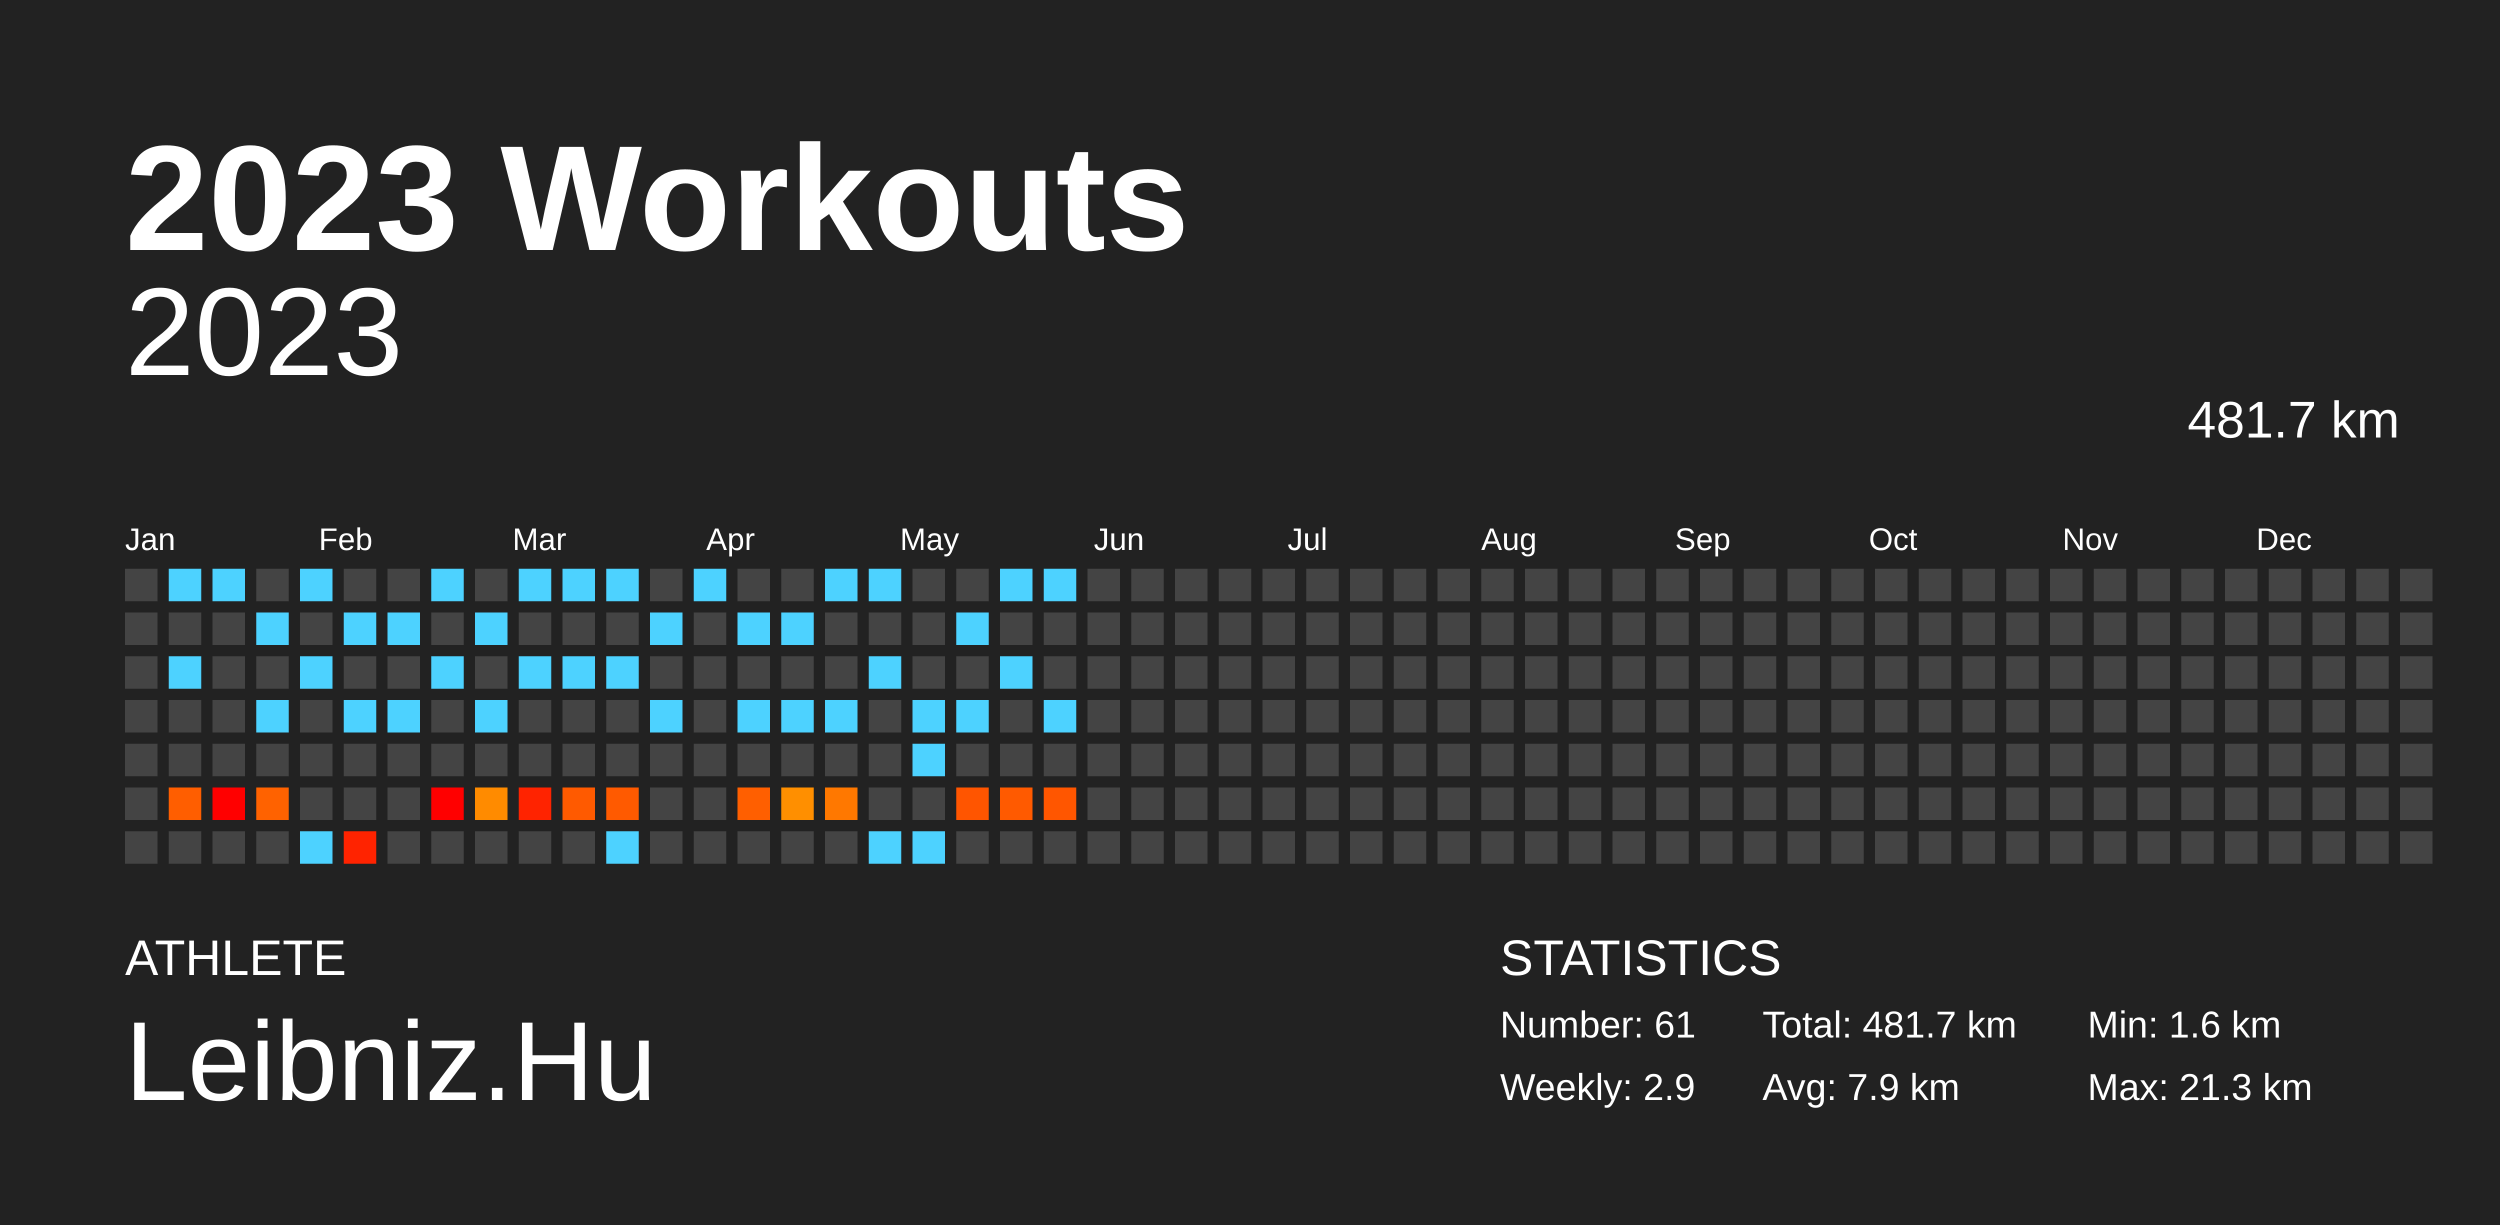
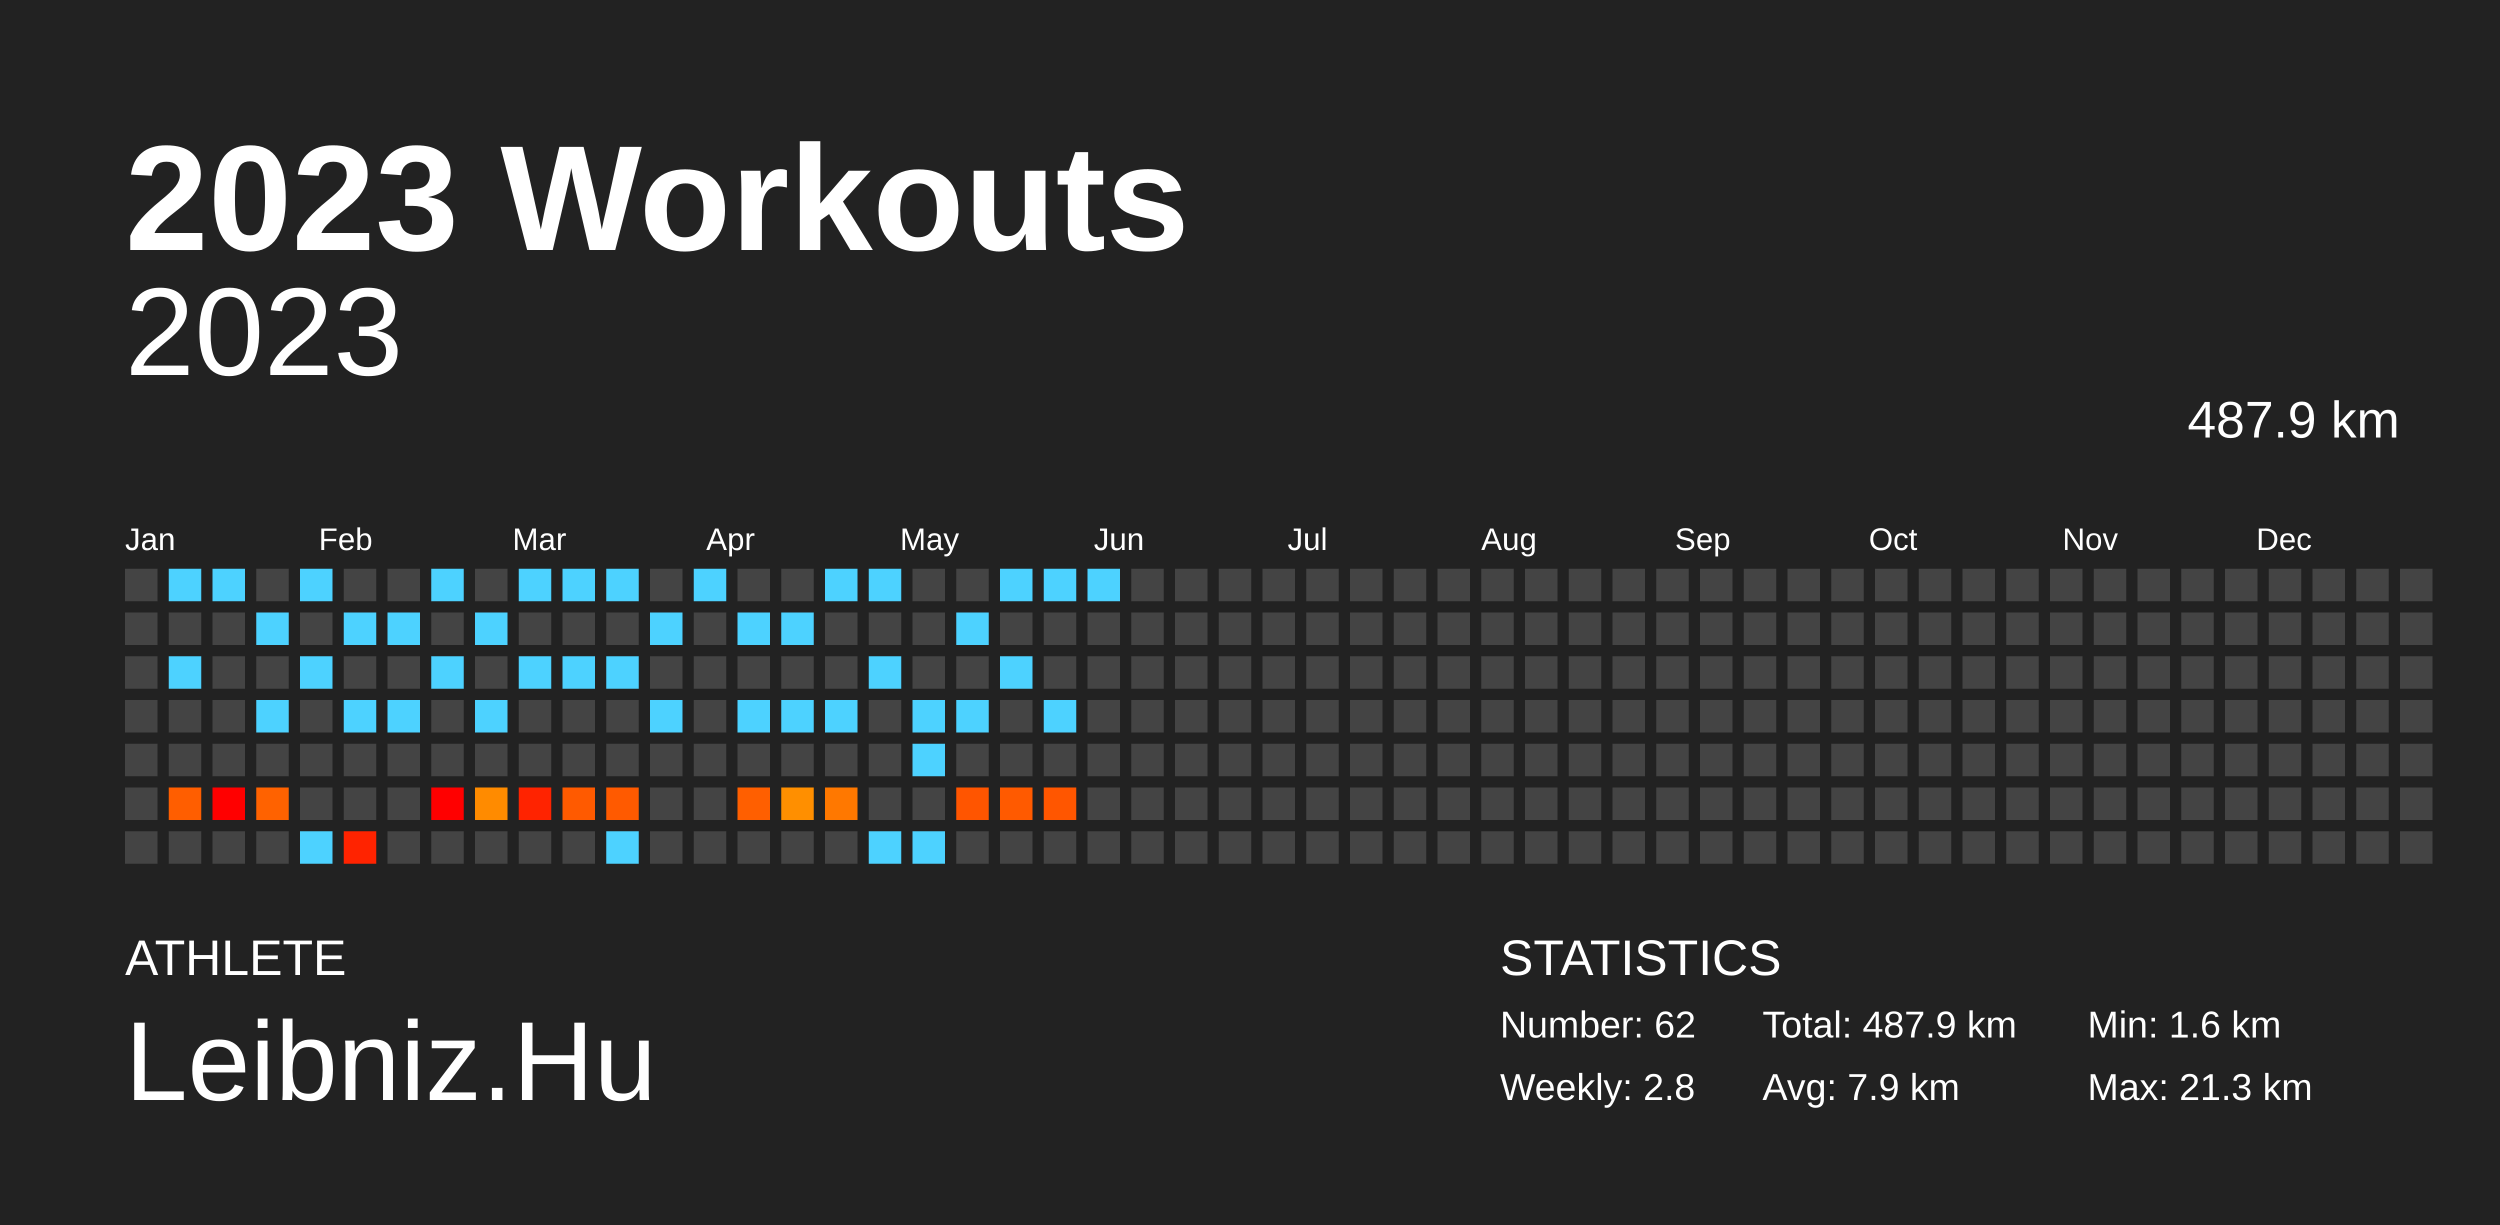
<svg xmlns="http://www.w3.org/2000/svg" baseProfile="full" height="98mm" version="1.1" viewBox="0,0,200,98" width="200mm">
  <defs />
  <rect fill="#222222" height="98" width="200" x="0" y="0" />
  <text fill="#FFFFFF" style="font-size:12px; font-family:Arial; font-weight:bold;" x="10" y="20">2023 Workouts</text>
  <text fill="#FFFFFF" style="font-size:4px; font-family:Arial" x="10" y="78">ATHLETE</text>
  <text fill="#FFFFFF" style="font-size:9px; font-family:Arial" x="10" y="88">Leibniz.Hu</text>
  <text fill="#FFFFFF" style="font-size:4px; font-family:Arial" x="120" y="78">STATISTICS</text>
-   <text fill="#FFFFFF" style="font-size:3px; font-family:Arial" x="120" y="83">Number: 61</text>
-   <text fill="#FFFFFF" style="font-size:3px; font-family:Arial" x="120" y="88">Weekly: 2.9</text>
-   <text fill="#FFFFFF" style="font-size:3px; font-family:Arial" x="141" y="83">Total: 481.7 km</text>
+   <text fill="#FFFFFF" style="font-size:3px; font-family:Arial" x="120" y="83">Number: 62</text>
+   <text fill="#FFFFFF" style="font-size:3px; font-family:Arial" x="120" y="88">Weekly: 2.8</text>
+   <text fill="#FFFFFF" style="font-size:3px; font-family:Arial" x="141" y="83">Total: 487.9 km</text>
  <text fill="#FFFFFF" style="font-size:3px; font-family:Arial" x="141" y="88">Avg: 7.9 km</text>
  <text fill="#FFFFFF" style="font-size:3px; font-family:Arial" x="167" y="83">Min: 1.6 km</text>
  <text fill="#FFFFFF" style="font-size:3px; font-family:Arial" x="167" y="88">Max: 21.3 km</text>
  <text alignment-baseline="hanging" fill="#FFFFFF" style="font-size:10.0px; font-family:Arial;" x="10" y="30">2023</text>
-   <text alignment-baseline="hanging" fill="#FFFFFF" style="font-size:4.125px; font-family:Arial;" x="175" y="35">481.7 km</text>
+   <text alignment-baseline="hanging" fill="#FFFFFF" style="font-size:4.125px; font-family:Arial;" x="175" y="35">487.9 km</text>
  <text fill="#FFFFFF" style="font-size:2.5px; font-family:Arial" x="10.0" y="44">Jan</text>
  <text fill="#FFFFFF" style="font-size:2.5px; font-family:Arial" x="25.5" y="44">Feb</text>
  <text fill="#FFFFFF" style="font-size:2.5px; font-family:Arial" x="41.0" y="44">Mar</text>
  <text fill="#FFFFFF" style="font-size:2.5px; font-family:Arial" x="56.5" y="44">Apr</text>
  <text fill="#FFFFFF" style="font-size:2.5px; font-family:Arial" x="72.0" y="44">May</text>
  <text fill="#FFFFFF" style="font-size:2.5px; font-family:Arial" x="87.5" y="44">Jun</text>
  <text fill="#FFFFFF" style="font-size:2.5px; font-family:Arial" x="103.0" y="44">Jul</text>
  <text fill="#FFFFFF" style="font-size:2.5px; font-family:Arial" x="118.5" y="44">Aug</text>
  <text fill="#FFFFFF" style="font-size:2.5px; font-family:Arial" x="134.0" y="44">Sep</text>
  <text fill="#FFFFFF" style="font-size:2.5px; font-family:Arial" x="149.5" y="44">Oct</text>
  <text fill="#FFFFFF" style="font-size:2.5px; font-family:Arial" x="165.0" y="44">Nov</text>
  <text fill="#FFFFFF" style="font-size:2.5px; font-family:Arial" x="180.5" y="44">Dec</text>
  <rect fill="#444444" height="2.6" width="2.6" x="10.0" y="45.5" />
  <rect fill="#444444" height="2.6" width="2.6" x="10.0" y="49.0" />
  <rect fill="#444444" height="2.6" width="2.6" x="10.0" y="52.5" />
  <rect fill="#444444" height="2.6" width="2.6" x="10.0" y="56.0" />
  <rect fill="#444444" height="2.6" width="2.6" x="10.0" y="59.5" />
  <rect fill="#444444" height="2.6" width="2.6" x="10.0" y="63.0" />
  <rect fill="#444444" height="2.6" width="2.6" x="10.0" y="66.5" />
  <rect fill="#4dd2ff" height="2.6" width="2.6" x="13.5" y="45.5" />
  <rect fill="#444444" height="2.6" width="2.6" x="13.5" y="49.0" />
  <rect fill="#4dd2ff" height="2.6" width="2.6" x="13.5" y="52.5" />
  <rect fill="#444444" height="2.6" width="2.6" x="13.5" y="56.0" />
  <rect fill="#444444" height="2.6" width="2.6" x="13.5" y="59.5" />
  <rect fill="#ff5e00" height="2.6" width="2.6" x="13.5" y="63.0" />
  <rect fill="#444444" height="2.6" width="2.6" x="13.5" y="66.5" />
  <rect fill="#4dd2ff" height="2.6" width="2.6" x="17.0" y="45.5" />
  <rect fill="#444444" height="2.6" width="2.6" x="17.0" y="49.0" />
  <rect fill="#444444" height="2.6" width="2.6" x="17.0" y="52.5" />
  <rect fill="#444444" height="2.6" width="2.6" x="17.0" y="56.0" />
  <rect fill="#444444" height="2.6" width="2.6" x="17.0" y="59.5" />
  <rect fill="red" height="2.6" width="2.6" x="17.0" y="63.0" />
  <rect fill="#444444" height="2.6" width="2.6" x="17.0" y="66.5" />
  <rect fill="#444444" height="2.6" width="2.6" x="20.5" y="45.5" />
  <rect fill="#4dd2ff" height="2.6" width="2.6" x="20.5" y="49.0" />
  <rect fill="#444444" height="2.6" width="2.6" x="20.5" y="52.5" />
  <rect fill="#4dd2ff" height="2.6" width="2.6" x="20.5" y="56.0" />
  <rect fill="#444444" height="2.6" width="2.6" x="20.5" y="59.5" />
  <rect fill="#ff6200" height="2.6" width="2.6" x="20.5" y="63.0" />
  <rect fill="#444444" height="2.6" width="2.6" x="20.5" y="66.5" />
  <rect fill="#4dd2ff" height="2.6" width="2.6" x="24.0" y="45.5" />
  <rect fill="#444444" height="2.6" width="2.6" x="24.0" y="49.0" />
  <rect fill="#4dd2ff" height="2.6" width="2.6" x="24.0" y="52.5" />
  <rect fill="#444444" height="2.6" width="2.6" x="24.0" y="56.0" />
  <rect fill="#444444" height="2.6" width="2.6" x="24.0" y="59.5" />
  <rect fill="#444444" height="2.6" width="2.6" x="24.0" y="63.0" />
  <rect fill="#4dd2ff" height="2.6" width="2.6" x="24.0" y="66.5" />
  <rect fill="#444444" height="2.6" width="2.6" x="27.5" y="45.5" />
  <rect fill="#4dd2ff" height="2.6" width="2.6" x="27.5" y="49.0" />
  <rect fill="#444444" height="2.6" width="2.6" x="27.5" y="52.5" />
  <rect fill="#4dd2ff" height="2.6" width="2.6" x="27.5" y="56.0" />
  <rect fill="#444444" height="2.6" width="2.6" x="27.5" y="59.5" />
  <rect fill="#444444" height="2.6" width="2.6" x="27.5" y="63.0" />
  <rect fill="#ff2300" height="2.6" width="2.6" x="27.5" y="66.5" />
  <rect fill="#444444" height="2.6" width="2.6" x="31.0" y="45.5" />
  <rect fill="#4dd2ff" height="2.6" width="2.6" x="31.0" y="49.0" />
  <rect fill="#444444" height="2.6" width="2.6" x="31.0" y="52.5" />
  <rect fill="#4dd2ff" height="2.6" width="2.6" x="31.0" y="56.0" />
  <rect fill="#444444" height="2.6" width="2.6" x="31.0" y="59.5" />
  <rect fill="#444444" height="2.6" width="2.6" x="31.0" y="63.0" />
  <rect fill="#444444" height="2.6" width="2.6" x="31.0" y="66.5" />
  <rect fill="#4dd2ff" height="2.6" width="2.6" x="34.5" y="45.5" />
  <rect fill="#444444" height="2.6" width="2.6" x="34.5" y="49.0" />
  <rect fill="#4dd2ff" height="2.6" width="2.6" x="34.5" y="52.5" />
  <rect fill="#444444" height="2.6" width="2.6" x="34.5" y="56.0" />
  <rect fill="#444444" height="2.6" width="2.6" x="34.5" y="59.5" />
  <rect fill="red" height="2.6" width="2.6" x="34.5" y="63.0" />
  <rect fill="#444444" height="2.6" width="2.6" x="34.5" y="66.5" />
  <rect fill="#444444" height="2.6" width="2.6" x="38.0" y="45.5" />
  <rect fill="#4dd2ff" height="2.6" width="2.6" x="38.0" y="49.0" />
  <rect fill="#444444" height="2.6" width="2.6" x="38.0" y="52.5" />
  <rect fill="#4dd2ff" height="2.6" width="2.6" x="38.0" y="56.0" />
  <rect fill="#444444" height="2.6" width="2.6" x="38.0" y="59.5" />
  <rect fill="#ff8b00" height="2.6" width="2.6" x="38.0" y="63.0" />
  <rect fill="#444444" height="2.6" width="2.6" x="38.0" y="66.5" />
  <rect fill="#4dd2ff" height="2.6" width="2.6" x="41.5" y="45.5" />
  <rect fill="#444444" height="2.6" width="2.6" x="41.5" y="49.0" />
  <rect fill="#4dd2ff" height="2.6" width="2.6" x="41.5" y="52.5" />
  <rect fill="#444444" height="2.6" width="2.6" x="41.5" y="56.0" />
  <rect fill="#444444" height="2.6" width="2.6" x="41.5" y="59.5" />
  <rect fill="#ff2300" height="2.6" width="2.6" x="41.5" y="63.0" />
  <rect fill="#444444" height="2.6" width="2.6" x="41.5" y="66.5" />
  <rect fill="#4dd2ff" height="2.6" width="2.6" x="45.0" y="45.5" />
  <rect fill="#444444" height="2.6" width="2.6" x="45.0" y="49.0" />
  <rect fill="#4dd2ff" height="2.6" width="2.6" x="45.0" y="52.5" />
  <rect fill="#444444" height="2.6" width="2.6" x="45.0" y="56.0" />
  <rect fill="#444444" height="2.6" width="2.6" x="45.0" y="59.5" />
  <rect fill="#ff5a00" height="2.6" width="2.6" x="45.0" y="63.0" />
  <rect fill="#444444" height="2.6" width="2.6" x="45.0" y="66.5" />
  <rect fill="#4dd2ff" height="2.6" width="2.6" x="48.5" y="45.5" />
  <rect fill="#444444" height="2.6" width="2.6" x="48.5" y="49.0" />
  <rect fill="#4dd2ff" height="2.6" width="2.6" x="48.5" y="52.5" />
  <rect fill="#444444" height="2.6" width="2.6" x="48.5" y="56.0" />
  <rect fill="#444444" height="2.6" width="2.6" x="48.5" y="59.5" />
  <rect fill="#ff5a00" height="2.6" width="2.6" x="48.5" y="63.0" />
  <rect fill="#4dd2ff" height="2.6" width="2.6" x="48.5" y="66.5" />
  <rect fill="#444444" height="2.6" width="2.6" x="52.0" y="45.5" />
  <rect fill="#4dd2ff" height="2.6" width="2.6" x="52.0" y="49.0" />
  <rect fill="#444444" height="2.6" width="2.6" x="52.0" y="52.5" />
  <rect fill="#4dd2ff" height="2.6" width="2.6" x="52.0" y="56.0" />
  <rect fill="#444444" height="2.6" width="2.6" x="52.0" y="59.5" />
  <rect fill="#444444" height="2.6" width="2.6" x="52.0" y="63.0" />
  <rect fill="#444444" height="2.6" width="2.6" x="52.0" y="66.5" />
  <rect fill="#4dd2ff" height="2.6" width="2.6" x="55.5" y="45.5" />
  <rect fill="#444444" height="2.6" width="2.6" x="55.5" y="49.0" />
  <rect fill="#444444" height="2.6" width="2.6" x="55.5" y="52.5" />
  <rect fill="#444444" height="2.6" width="2.6" x="55.5" y="56.0" />
  <rect fill="#444444" height="2.6" width="2.6" x="55.5" y="59.5" />
  <rect fill="#444444" height="2.6" width="2.6" x="55.5" y="63.0" />
  <rect fill="#444444" height="2.6" width="2.6" x="55.5" y="66.5" />
  <rect fill="#444444" height="2.6" width="2.6" x="59.0" y="45.5" />
  <rect fill="#4dd2ff" height="2.6" width="2.6" x="59.0" y="49.0" />
  <rect fill="#444444" height="2.6" width="2.6" x="59.0" y="52.5" />
  <rect fill="#4dd2ff" height="2.6" width="2.6" x="59.0" y="56.0" />
  <rect fill="#444444" height="2.6" width="2.6" x="59.0" y="59.5" />
  <rect fill="#ff5f00" height="2.6" width="2.6" x="59.0" y="63.0" />
  <rect fill="#444444" height="2.6" width="2.6" x="59.0" y="66.5" />
  <rect fill="#444444" height="2.6" width="2.6" x="62.5" y="45.5" />
  <rect fill="#4dd2ff" height="2.6" width="2.6" x="62.5" y="49.0" />
  <rect fill="#444444" height="2.6" width="2.6" x="62.5" y="52.5" />
  <rect fill="#4dd2ff" height="2.6" width="2.6" x="62.5" y="56.0" />
  <rect fill="#444444" height="2.6" width="2.6" x="62.5" y="59.5" />
  <rect fill="#ff8f00" height="2.6" width="2.6" x="62.5" y="63.0" />
  <rect fill="#444444" height="2.6" width="2.6" x="62.5" y="66.5" />
  <rect fill="#4dd2ff" height="2.6" width="2.6" x="66.0" y="45.5" />
  <rect fill="#444444" height="2.6" width="2.6" x="66.0" y="49.0" />
  <rect fill="#444444" height="2.6" width="2.6" x="66.0" y="52.5" />
  <rect fill="#4dd2ff" height="2.6" width="2.6" x="66.0" y="56.0" />
  <rect fill="#444444" height="2.6" width="2.6" x="66.0" y="59.5" />
  <rect fill="#ff7800" height="2.6" width="2.6" x="66.0" y="63.0" />
  <rect fill="#444444" height="2.6" width="2.6" x="66.0" y="66.5" />
  <rect fill="#4dd2ff" height="2.6" width="2.6" x="69.5" y="45.5" />
  <rect fill="#444444" height="2.6" width="2.6" x="69.5" y="49.0" />
  <rect fill="#4dd2ff" height="2.6" width="2.6" x="69.5" y="52.5" />
  <rect fill="#444444" height="2.6" width="2.6" x="69.5" y="56.0" />
  <rect fill="#444444" height="2.6" width="2.6" x="69.5" y="59.5" />
  <rect fill="#444444" height="2.6" width="2.6" x="69.5" y="63.0" />
  <rect fill="#4dd2ff" height="2.6" width="2.6" x="69.5" y="66.5" />
  <rect fill="#444444" height="2.6" width="2.6" x="73.0" y="45.5" />
  <rect fill="#444444" height="2.6" width="2.6" x="73.0" y="49.0" />
  <rect fill="#444444" height="2.6" width="2.6" x="73.0" y="52.5" />
  <rect fill="#4dd2ff" height="2.6" width="2.6" x="73.0" y="56.0" />
  <rect fill="#4dd2ff" height="2.6" width="2.6" x="73.0" y="59.5" />
  <rect fill="#444444" height="2.6" width="2.6" x="73.0" y="63.0" />
  <rect fill="#4dd2ff" height="2.6" width="2.6" x="73.0" y="66.5" />
  <rect fill="#444444" height="2.6" width="2.6" x="76.5" y="45.5" />
  <rect fill="#4dd2ff" height="2.6" width="2.6" x="76.5" y="49.0" />
  <rect fill="#444444" height="2.6" width="2.6" x="76.5" y="52.5" />
  <rect fill="#4dd2ff" height="2.6" width="2.6" x="76.5" y="56.0" />
  <rect fill="#444444" height="2.6" width="2.6" x="76.5" y="59.5" />
  <rect fill="#ff5500" height="2.6" width="2.6" x="76.5" y="63.0" />
  <rect fill="#444444" height="2.6" width="2.6" x="76.5" y="66.5" />
  <rect fill="#4dd2ff" height="2.6" width="2.6" x="80.0" y="45.5" />
  <rect fill="#444444" height="2.6" width="2.6" x="80.0" y="49.0" />
  <rect fill="#4dd2ff" height="2.6" width="2.6" x="80.0" y="52.5" />
  <rect fill="#444444" height="2.6" width="2.6" x="80.0" y="56.0" />
  <rect fill="#444444" height="2.6" width="2.6" x="80.0" y="59.5" />
  <rect fill="#ff5a00" height="2.6" width="2.6" x="80.0" y="63.0" />
  <rect fill="#444444" height="2.6" width="2.6" x="80.0" y="66.5" />
  <rect fill="#4dd2ff" height="2.6" width="2.6" x="83.5" y="45.5" />
  <rect fill="#444444" height="2.6" width="2.6" x="83.5" y="49.0" />
  <rect fill="#444444" height="2.6" width="2.6" x="83.5" y="52.5" />
  <rect fill="#4dd2ff" height="2.6" width="2.6" x="83.5" y="56.0" />
  <rect fill="#444444" height="2.6" width="2.6" x="83.5" y="59.5" />
  <rect fill="#ff5600" height="2.6" width="2.6" x="83.5" y="63.0" />
  <rect fill="#444444" height="2.6" width="2.6" x="83.5" y="66.5" />
-   <rect fill="#444444" height="2.6" width="2.6" x="87.0" y="45.5" />
+   <rect fill="#4dd2ff" height="2.6" width="2.6" x="87.0" y="45.5" />
  <rect fill="#444444" height="2.6" width="2.6" x="87.0" y="49.0" />
  <rect fill="#444444" height="2.6" width="2.6" x="87.0" y="52.5" />
  <rect fill="#444444" height="2.6" width="2.6" x="87.0" y="56.0" />
  <rect fill="#444444" height="2.6" width="2.6" x="87.0" y="59.5" />
  <rect fill="#444444" height="2.6" width="2.6" x="87.0" y="63.0" />
  <rect fill="#444444" height="2.6" width="2.6" x="87.0" y="66.5" />
  <rect fill="#444444" height="2.6" width="2.6" x="90.5" y="45.5" />
  <rect fill="#444444" height="2.6" width="2.6" x="90.5" y="49.0" />
  <rect fill="#444444" height="2.6" width="2.6" x="90.5" y="52.5" />
  <rect fill="#444444" height="2.6" width="2.6" x="90.5" y="56.0" />
  <rect fill="#444444" height="2.6" width="2.6" x="90.5" y="59.5" />
  <rect fill="#444444" height="2.6" width="2.6" x="90.5" y="63.0" />
  <rect fill="#444444" height="2.6" width="2.6" x="90.5" y="66.5" />
  <rect fill="#444444" height="2.6" width="2.6" x="94.0" y="45.5" />
  <rect fill="#444444" height="2.6" width="2.6" x="94.0" y="49.0" />
  <rect fill="#444444" height="2.6" width="2.6" x="94.0" y="52.5" />
  <rect fill="#444444" height="2.6" width="2.6" x="94.0" y="56.0" />
  <rect fill="#444444" height="2.6" width="2.6" x="94.0" y="59.5" />
  <rect fill="#444444" height="2.6" width="2.6" x="94.0" y="63.0" />
  <rect fill="#444444" height="2.6" width="2.6" x="94.0" y="66.5" />
  <rect fill="#444444" height="2.6" width="2.6" x="97.5" y="45.5" />
  <rect fill="#444444" height="2.6" width="2.6" x="97.5" y="49.0" />
  <rect fill="#444444" height="2.6" width="2.6" x="97.5" y="52.5" />
  <rect fill="#444444" height="2.6" width="2.6" x="97.5" y="56.0" />
  <rect fill="#444444" height="2.6" width="2.6" x="97.5" y="59.5" />
  <rect fill="#444444" height="2.6" width="2.6" x="97.5" y="63.0" />
  <rect fill="#444444" height="2.6" width="2.6" x="97.5" y="66.5" />
  <rect fill="#444444" height="2.6" width="2.6" x="101.0" y="45.5" />
  <rect fill="#444444" height="2.6" width="2.6" x="101.0" y="49.0" />
  <rect fill="#444444" height="2.6" width="2.6" x="101.0" y="52.5" />
  <rect fill="#444444" height="2.6" width="2.6" x="101.0" y="56.0" />
  <rect fill="#444444" height="2.6" width="2.6" x="101.0" y="59.5" />
  <rect fill="#444444" height="2.6" width="2.6" x="101.0" y="63.0" />
  <rect fill="#444444" height="2.6" width="2.6" x="101.0" y="66.5" />
  <rect fill="#444444" height="2.6" width="2.6" x="104.5" y="45.5" />
  <rect fill="#444444" height="2.6" width="2.6" x="104.5" y="49.0" />
  <rect fill="#444444" height="2.6" width="2.6" x="104.5" y="52.5" />
  <rect fill="#444444" height="2.6" width="2.6" x="104.5" y="56.0" />
  <rect fill="#444444" height="2.6" width="2.6" x="104.5" y="59.5" />
  <rect fill="#444444" height="2.6" width="2.6" x="104.5" y="63.0" />
  <rect fill="#444444" height="2.6" width="2.6" x="104.5" y="66.5" />
  <rect fill="#444444" height="2.6" width="2.6" x="108.0" y="45.5" />
  <rect fill="#444444" height="2.6" width="2.6" x="108.0" y="49.0" />
  <rect fill="#444444" height="2.6" width="2.6" x="108.0" y="52.5" />
  <rect fill="#444444" height="2.6" width="2.6" x="108.0" y="56.0" />
  <rect fill="#444444" height="2.6" width="2.6" x="108.0" y="59.5" />
  <rect fill="#444444" height="2.6" width="2.6" x="108.0" y="63.0" />
  <rect fill="#444444" height="2.6" width="2.6" x="108.0" y="66.5" />
  <rect fill="#444444" height="2.6" width="2.6" x="111.5" y="45.5" />
  <rect fill="#444444" height="2.6" width="2.6" x="111.5" y="49.0" />
  <rect fill="#444444" height="2.6" width="2.6" x="111.5" y="52.5" />
  <rect fill="#444444" height="2.6" width="2.6" x="111.5" y="56.0" />
  <rect fill="#444444" height="2.6" width="2.6" x="111.5" y="59.5" />
  <rect fill="#444444" height="2.6" width="2.6" x="111.5" y="63.0" />
  <rect fill="#444444" height="2.6" width="2.6" x="111.5" y="66.5" />
  <rect fill="#444444" height="2.6" width="2.6" x="115.0" y="45.5" />
  <rect fill="#444444" height="2.6" width="2.6" x="115.0" y="49.0" />
  <rect fill="#444444" height="2.6" width="2.6" x="115.0" y="52.5" />
  <rect fill="#444444" height="2.6" width="2.6" x="115.0" y="56.0" />
  <rect fill="#444444" height="2.6" width="2.6" x="115.0" y="59.5" />
  <rect fill="#444444" height="2.6" width="2.6" x="115.0" y="63.0" />
  <rect fill="#444444" height="2.6" width="2.6" x="115.0" y="66.5" />
  <rect fill="#444444" height="2.6" width="2.6" x="118.5" y="45.5" />
  <rect fill="#444444" height="2.6" width="2.6" x="118.5" y="49.0" />
  <rect fill="#444444" height="2.6" width="2.6" x="118.5" y="52.5" />
  <rect fill="#444444" height="2.6" width="2.6" x="118.5" y="56.0" />
  <rect fill="#444444" height="2.6" width="2.6" x="118.5" y="59.5" />
  <rect fill="#444444" height="2.6" width="2.6" x="118.5" y="63.0" />
  <rect fill="#444444" height="2.6" width="2.6" x="118.5" y="66.5" />
  <rect fill="#444444" height="2.6" width="2.6" x="122.0" y="45.5" />
  <rect fill="#444444" height="2.6" width="2.6" x="122.0" y="49.0" />
  <rect fill="#444444" height="2.6" width="2.6" x="122.0" y="52.5" />
  <rect fill="#444444" height="2.6" width="2.6" x="122.0" y="56.0" />
  <rect fill="#444444" height="2.6" width="2.6" x="122.0" y="59.5" />
  <rect fill="#444444" height="2.6" width="2.6" x="122.0" y="63.0" />
  <rect fill="#444444" height="2.6" width="2.6" x="122.0" y="66.5" />
  <rect fill="#444444" height="2.6" width="2.6" x="125.5" y="45.5" />
  <rect fill="#444444" height="2.6" width="2.6" x="125.5" y="49.0" />
  <rect fill="#444444" height="2.6" width="2.6" x="125.5" y="52.5" />
  <rect fill="#444444" height="2.6" width="2.6" x="125.5" y="56.0" />
  <rect fill="#444444" height="2.6" width="2.6" x="125.5" y="59.5" />
  <rect fill="#444444" height="2.6" width="2.6" x="125.5" y="63.0" />
  <rect fill="#444444" height="2.6" width="2.6" x="125.5" y="66.5" />
  <rect fill="#444444" height="2.6" width="2.6" x="129.0" y="45.5" />
  <rect fill="#444444" height="2.6" width="2.6" x="129.0" y="49.0" />
  <rect fill="#444444" height="2.6" width="2.6" x="129.0" y="52.5" />
  <rect fill="#444444" height="2.6" width="2.6" x="129.0" y="56.0" />
  <rect fill="#444444" height="2.6" width="2.6" x="129.0" y="59.5" />
  <rect fill="#444444" height="2.6" width="2.6" x="129.0" y="63.0" />
  <rect fill="#444444" height="2.6" width="2.6" x="129.0" y="66.5" />
  <rect fill="#444444" height="2.6" width="2.6" x="132.5" y="45.5" />
  <rect fill="#444444" height="2.6" width="2.6" x="132.5" y="49.0" />
  <rect fill="#444444" height="2.6" width="2.6" x="132.5" y="52.5" />
  <rect fill="#444444" height="2.6" width="2.6" x="132.5" y="56.0" />
  <rect fill="#444444" height="2.6" width="2.6" x="132.5" y="59.5" />
  <rect fill="#444444" height="2.6" width="2.6" x="132.5" y="63.0" />
  <rect fill="#444444" height="2.6" width="2.6" x="132.5" y="66.5" />
  <rect fill="#444444" height="2.6" width="2.6" x="136.0" y="45.5" />
  <rect fill="#444444" height="2.6" width="2.6" x="136.0" y="49.0" />
  <rect fill="#444444" height="2.6" width="2.6" x="136.0" y="52.5" />
  <rect fill="#444444" height="2.6" width="2.6" x="136.0" y="56.0" />
  <rect fill="#444444" height="2.6" width="2.6" x="136.0" y="59.5" />
  <rect fill="#444444" height="2.6" width="2.6" x="136.0" y="63.0" />
  <rect fill="#444444" height="2.6" width="2.6" x="136.0" y="66.5" />
  <rect fill="#444444" height="2.6" width="2.6" x="139.5" y="45.5" />
  <rect fill="#444444" height="2.6" width="2.6" x="139.5" y="49.0" />
  <rect fill="#444444" height="2.6" width="2.6" x="139.5" y="52.5" />
  <rect fill="#444444" height="2.6" width="2.6" x="139.5" y="56.0" />
  <rect fill="#444444" height="2.6" width="2.6" x="139.5" y="59.5" />
  <rect fill="#444444" height="2.6" width="2.6" x="139.5" y="63.0" />
  <rect fill="#444444" height="2.6" width="2.6" x="139.5" y="66.5" />
  <rect fill="#444444" height="2.6" width="2.6" x="143.0" y="45.5" />
  <rect fill="#444444" height="2.6" width="2.6" x="143.0" y="49.0" />
  <rect fill="#444444" height="2.6" width="2.6" x="143.0" y="52.5" />
  <rect fill="#444444" height="2.6" width="2.6" x="143.0" y="56.0" />
  <rect fill="#444444" height="2.6" width="2.6" x="143.0" y="59.5" />
  <rect fill="#444444" height="2.6" width="2.6" x="143.0" y="63.0" />
  <rect fill="#444444" height="2.6" width="2.6" x="143.0" y="66.5" />
  <rect fill="#444444" height="2.6" width="2.6" x="146.5" y="45.5" />
  <rect fill="#444444" height="2.6" width="2.6" x="146.5" y="49.0" />
  <rect fill="#444444" height="2.6" width="2.6" x="146.5" y="52.5" />
  <rect fill="#444444" height="2.6" width="2.6" x="146.5" y="56.0" />
  <rect fill="#444444" height="2.6" width="2.6" x="146.5" y="59.5" />
  <rect fill="#444444" height="2.6" width="2.6" x="146.5" y="63.0" />
  <rect fill="#444444" height="2.6" width="2.6" x="146.5" y="66.5" />
  <rect fill="#444444" height="2.6" width="2.6" x="150.0" y="45.5" />
  <rect fill="#444444" height="2.6" width="2.6" x="150.0" y="49.0" />
  <rect fill="#444444" height="2.6" width="2.6" x="150.0" y="52.5" />
  <rect fill="#444444" height="2.6" width="2.6" x="150.0" y="56.0" />
  <rect fill="#444444" height="2.6" width="2.6" x="150.0" y="59.5" />
  <rect fill="#444444" height="2.6" width="2.6" x="150.0" y="63.0" />
  <rect fill="#444444" height="2.6" width="2.6" x="150.0" y="66.5" />
  <rect fill="#444444" height="2.6" width="2.6" x="153.5" y="45.5" />
  <rect fill="#444444" height="2.6" width="2.6" x="153.5" y="49.0" />
  <rect fill="#444444" height="2.6" width="2.6" x="153.5" y="52.5" />
  <rect fill="#444444" height="2.6" width="2.6" x="153.5" y="56.0" />
  <rect fill="#444444" height="2.6" width="2.6" x="153.5" y="59.5" />
  <rect fill="#444444" height="2.6" width="2.6" x="153.5" y="63.0" />
  <rect fill="#444444" height="2.6" width="2.6" x="153.5" y="66.5" />
  <rect fill="#444444" height="2.6" width="2.6" x="157.0" y="45.5" />
  <rect fill="#444444" height="2.6" width="2.6" x="157.0" y="49.0" />
  <rect fill="#444444" height="2.6" width="2.6" x="157.0" y="52.5" />
  <rect fill="#444444" height="2.6" width="2.6" x="157.0" y="56.0" />
  <rect fill="#444444" height="2.6" width="2.6" x="157.0" y="59.5" />
  <rect fill="#444444" height="2.6" width="2.6" x="157.0" y="63.0" />
  <rect fill="#444444" height="2.6" width="2.6" x="157.0" y="66.5" />
  <rect fill="#444444" height="2.6" width="2.6" x="160.5" y="45.5" />
  <rect fill="#444444" height="2.6" width="2.6" x="160.5" y="49.0" />
  <rect fill="#444444" height="2.6" width="2.6" x="160.5" y="52.5" />
  <rect fill="#444444" height="2.6" width="2.6" x="160.5" y="56.0" />
  <rect fill="#444444" height="2.6" width="2.6" x="160.5" y="59.5" />
  <rect fill="#444444" height="2.6" width="2.6" x="160.5" y="63.0" />
  <rect fill="#444444" height="2.6" width="2.6" x="160.5" y="66.5" />
  <rect fill="#444444" height="2.6" width="2.6" x="164.0" y="45.5" />
  <rect fill="#444444" height="2.6" width="2.6" x="164.0" y="49.0" />
  <rect fill="#444444" height="2.6" width="2.6" x="164.0" y="52.5" />
  <rect fill="#444444" height="2.6" width="2.6" x="164.0" y="56.0" />
  <rect fill="#444444" height="2.6" width="2.6" x="164.0" y="59.5" />
  <rect fill="#444444" height="2.6" width="2.6" x="164.0" y="63.0" />
  <rect fill="#444444" height="2.6" width="2.6" x="164.0" y="66.5" />
  <rect fill="#444444" height="2.6" width="2.6" x="167.5" y="45.5" />
  <rect fill="#444444" height="2.6" width="2.6" x="167.5" y="49.0" />
  <rect fill="#444444" height="2.6" width="2.6" x="167.5" y="52.5" />
  <rect fill="#444444" height="2.6" width="2.6" x="167.5" y="56.0" />
  <rect fill="#444444" height="2.6" width="2.6" x="167.5" y="59.5" />
  <rect fill="#444444" height="2.6" width="2.6" x="167.5" y="63.0" />
  <rect fill="#444444" height="2.6" width="2.6" x="167.5" y="66.5" />
  <rect fill="#444444" height="2.6" width="2.6" x="171.0" y="45.5" />
  <rect fill="#444444" height="2.6" width="2.6" x="171.0" y="49.0" />
  <rect fill="#444444" height="2.6" width="2.6" x="171.0" y="52.5" />
  <rect fill="#444444" height="2.6" width="2.6" x="171.0" y="56.0" />
  <rect fill="#444444" height="2.6" width="2.6" x="171.0" y="59.5" />
  <rect fill="#444444" height="2.6" width="2.6" x="171.0" y="63.0" />
  <rect fill="#444444" height="2.6" width="2.6" x="171.0" y="66.5" />
  <rect fill="#444444" height="2.6" width="2.6" x="174.5" y="45.5" />
  <rect fill="#444444" height="2.6" width="2.6" x="174.5" y="49.0" />
  <rect fill="#444444" height="2.6" width="2.6" x="174.5" y="52.5" />
  <rect fill="#444444" height="2.6" width="2.6" x="174.5" y="56.0" />
  <rect fill="#444444" height="2.6" width="2.6" x="174.5" y="59.5" />
  <rect fill="#444444" height="2.6" width="2.6" x="174.5" y="63.0" />
  <rect fill="#444444" height="2.6" width="2.6" x="174.5" y="66.5" />
  <rect fill="#444444" height="2.6" width="2.6" x="178.0" y="45.5" />
  <rect fill="#444444" height="2.6" width="2.6" x="178.0" y="49.0" />
  <rect fill="#444444" height="2.6" width="2.6" x="178.0" y="52.5" />
  <rect fill="#444444" height="2.6" width="2.6" x="178.0" y="56.0" />
  <rect fill="#444444" height="2.6" width="2.6" x="178.0" y="59.5" />
  <rect fill="#444444" height="2.6" width="2.6" x="178.0" y="63.0" />
  <rect fill="#444444" height="2.6" width="2.6" x="178.0" y="66.5" />
  <rect fill="#444444" height="2.6" width="2.6" x="181.5" y="45.5" />
  <rect fill="#444444" height="2.6" width="2.6" x="181.5" y="49.0" />
  <rect fill="#444444" height="2.6" width="2.6" x="181.5" y="52.5" />
  <rect fill="#444444" height="2.6" width="2.6" x="181.5" y="56.0" />
  <rect fill="#444444" height="2.6" width="2.6" x="181.5" y="59.5" />
  <rect fill="#444444" height="2.6" width="2.6" x="181.5" y="63.0" />
  <rect fill="#444444" height="2.6" width="2.6" x="181.5" y="66.5" />
  <rect fill="#444444" height="2.6" width="2.6" x="185.0" y="45.5" />
  <rect fill="#444444" height="2.6" width="2.6" x="185.0" y="49.0" />
  <rect fill="#444444" height="2.6" width="2.6" x="185.0" y="52.5" />
  <rect fill="#444444" height="2.6" width="2.6" x="185.0" y="56.0" />
  <rect fill="#444444" height="2.6" width="2.6" x="185.0" y="59.5" />
  <rect fill="#444444" height="2.6" width="2.6" x="185.0" y="63.0" />
  <rect fill="#444444" height="2.6" width="2.6" x="185.0" y="66.5" />
  <rect fill="#444444" height="2.6" width="2.6" x="188.5" y="45.5" />
  <rect fill="#444444" height="2.6" width="2.6" x="188.5" y="49.0" />
  <rect fill="#444444" height="2.6" width="2.6" x="188.5" y="52.5" />
  <rect fill="#444444" height="2.6" width="2.6" x="188.5" y="56.0" />
  <rect fill="#444444" height="2.6" width="2.6" x="188.5" y="59.5" />
  <rect fill="#444444" height="2.6" width="2.6" x="188.5" y="63.0" />
  <rect fill="#444444" height="2.6" width="2.6" x="188.5" y="66.5" />
  <rect fill="#444444" height="2.6" width="2.6" x="192.0" y="45.5" />
  <rect fill="#444444" height="2.6" width="2.6" x="192.0" y="49.0" />
  <rect fill="#444444" height="2.6" width="2.6" x="192.0" y="52.5" />
  <rect fill="#444444" height="2.6" width="2.6" x="192.0" y="56.0" />
  <rect fill="#444444" height="2.6" width="2.6" x="192.0" y="59.5" />
  <rect fill="#444444" height="2.6" width="2.6" x="192.0" y="63.0" />
  <rect fill="#444444" height="2.6" width="2.6" x="192.0" y="66.5" />
</svg>
